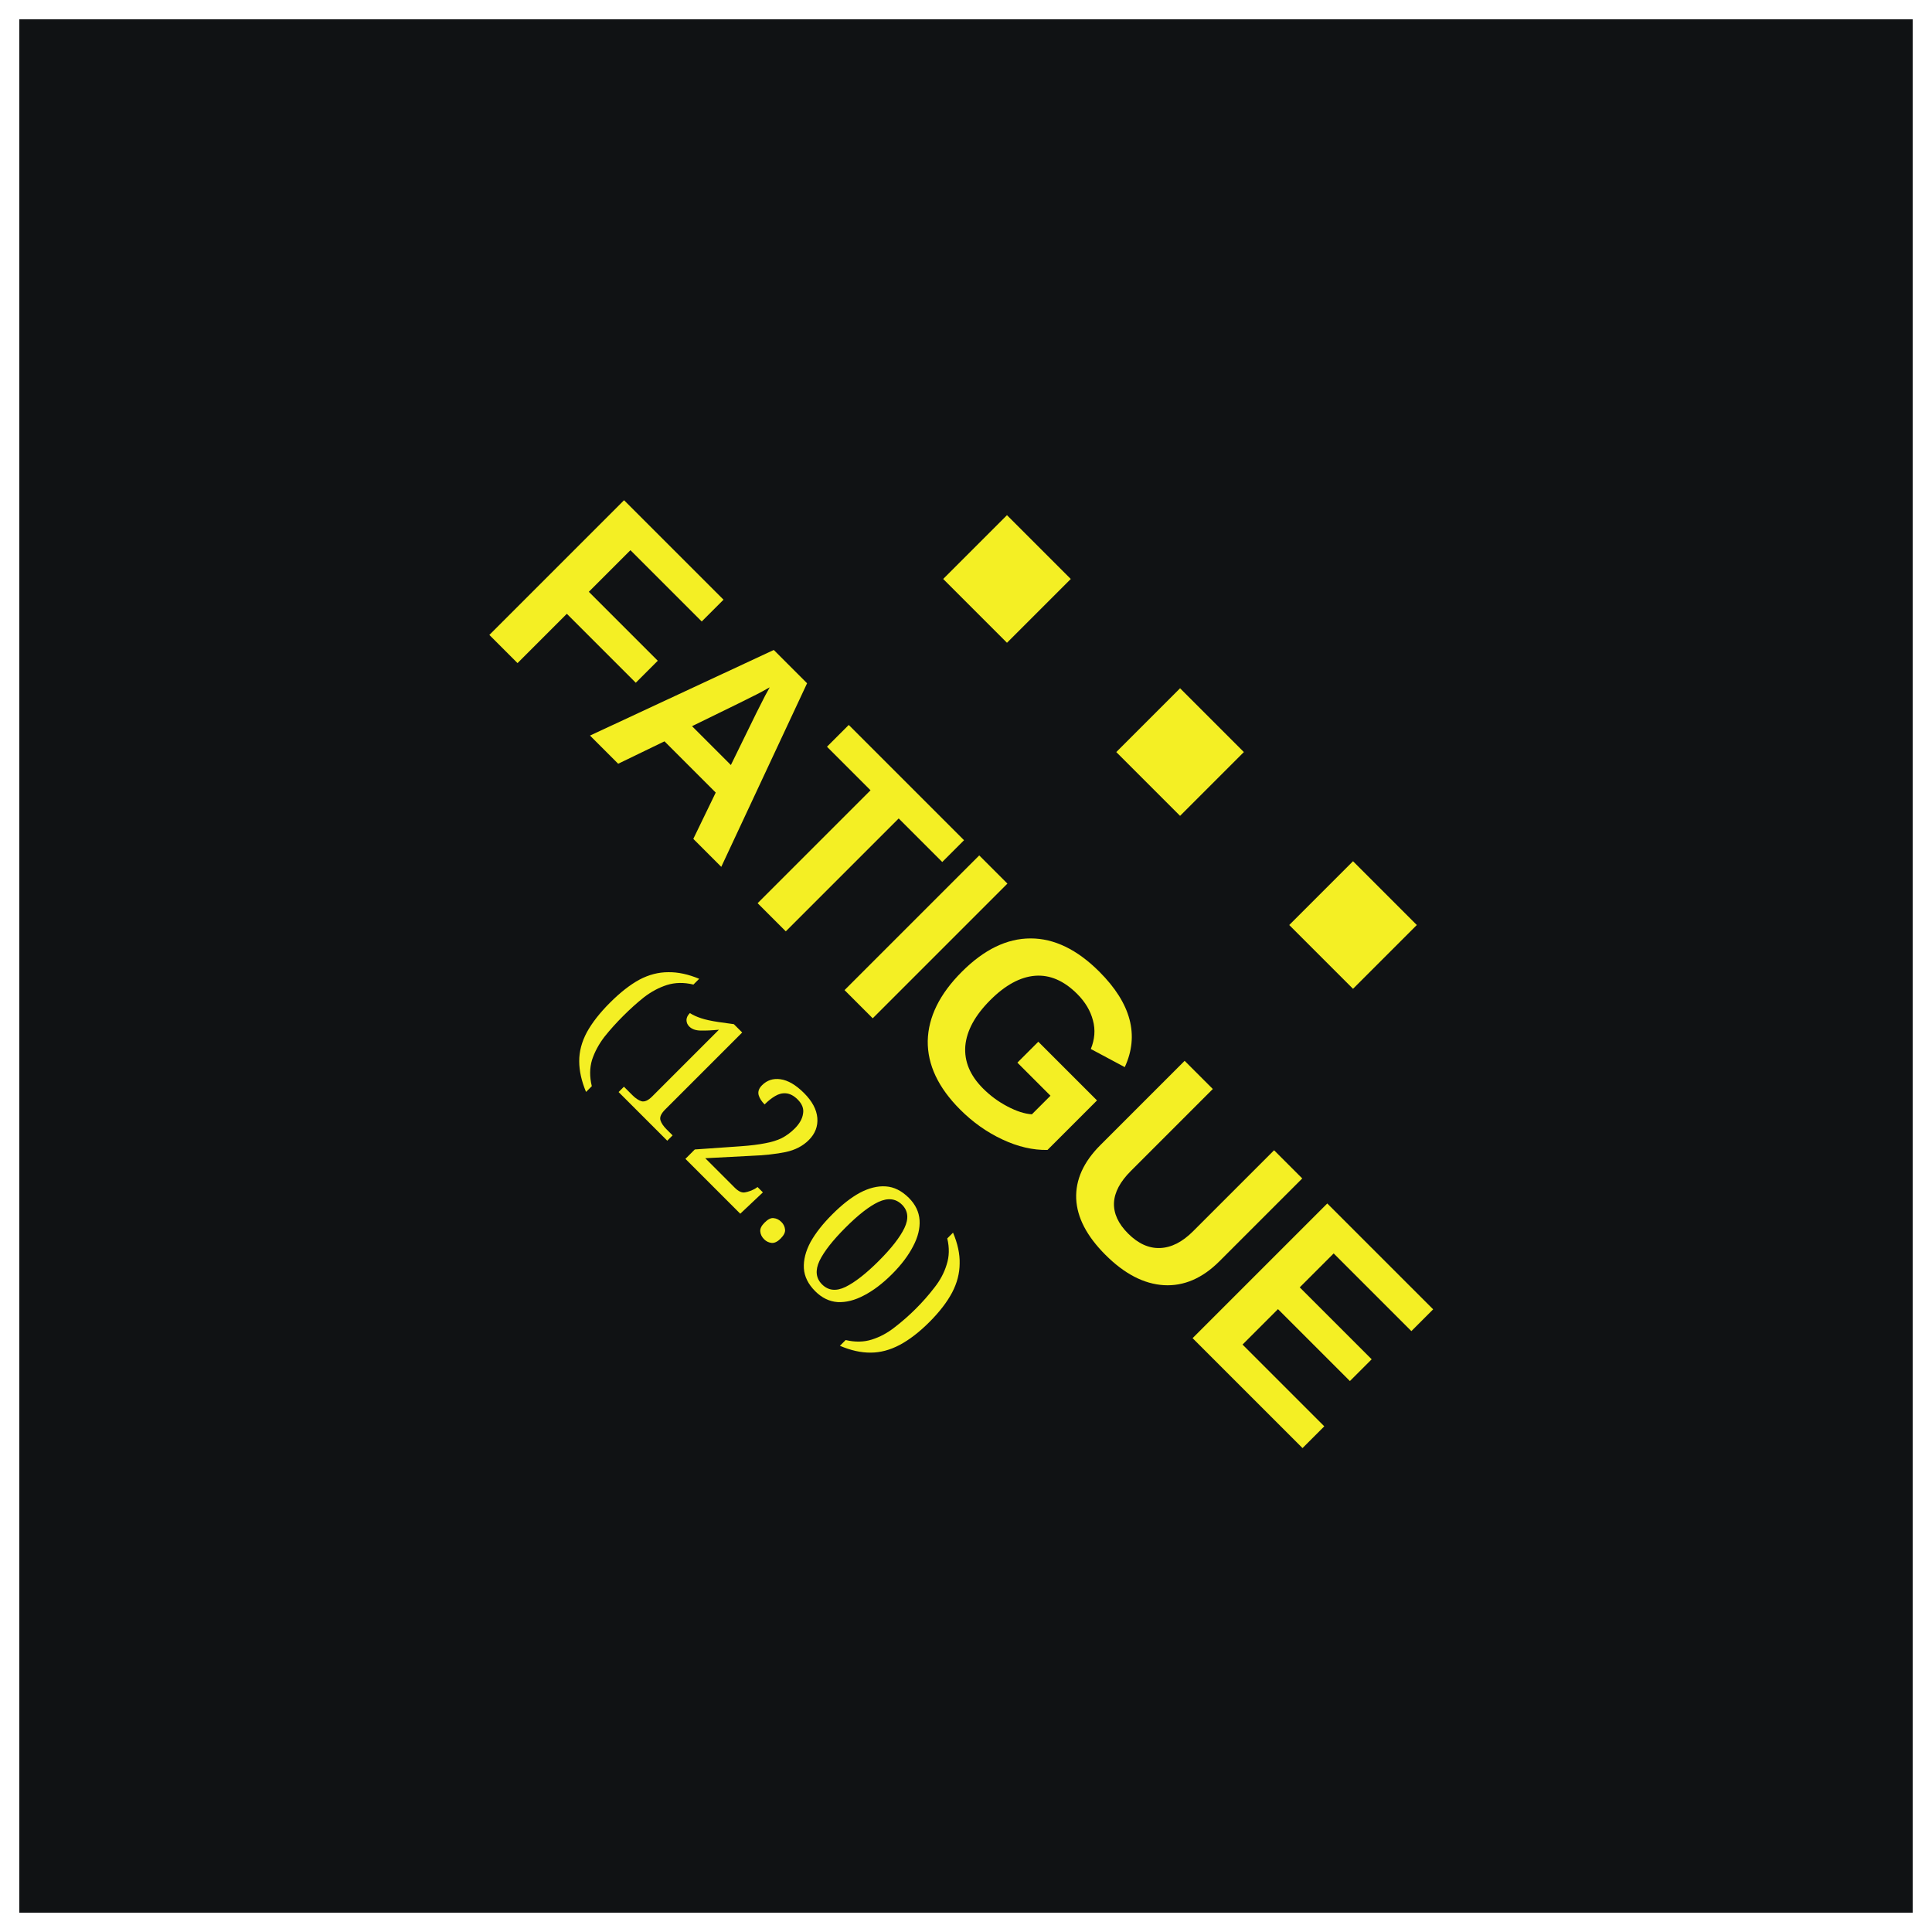
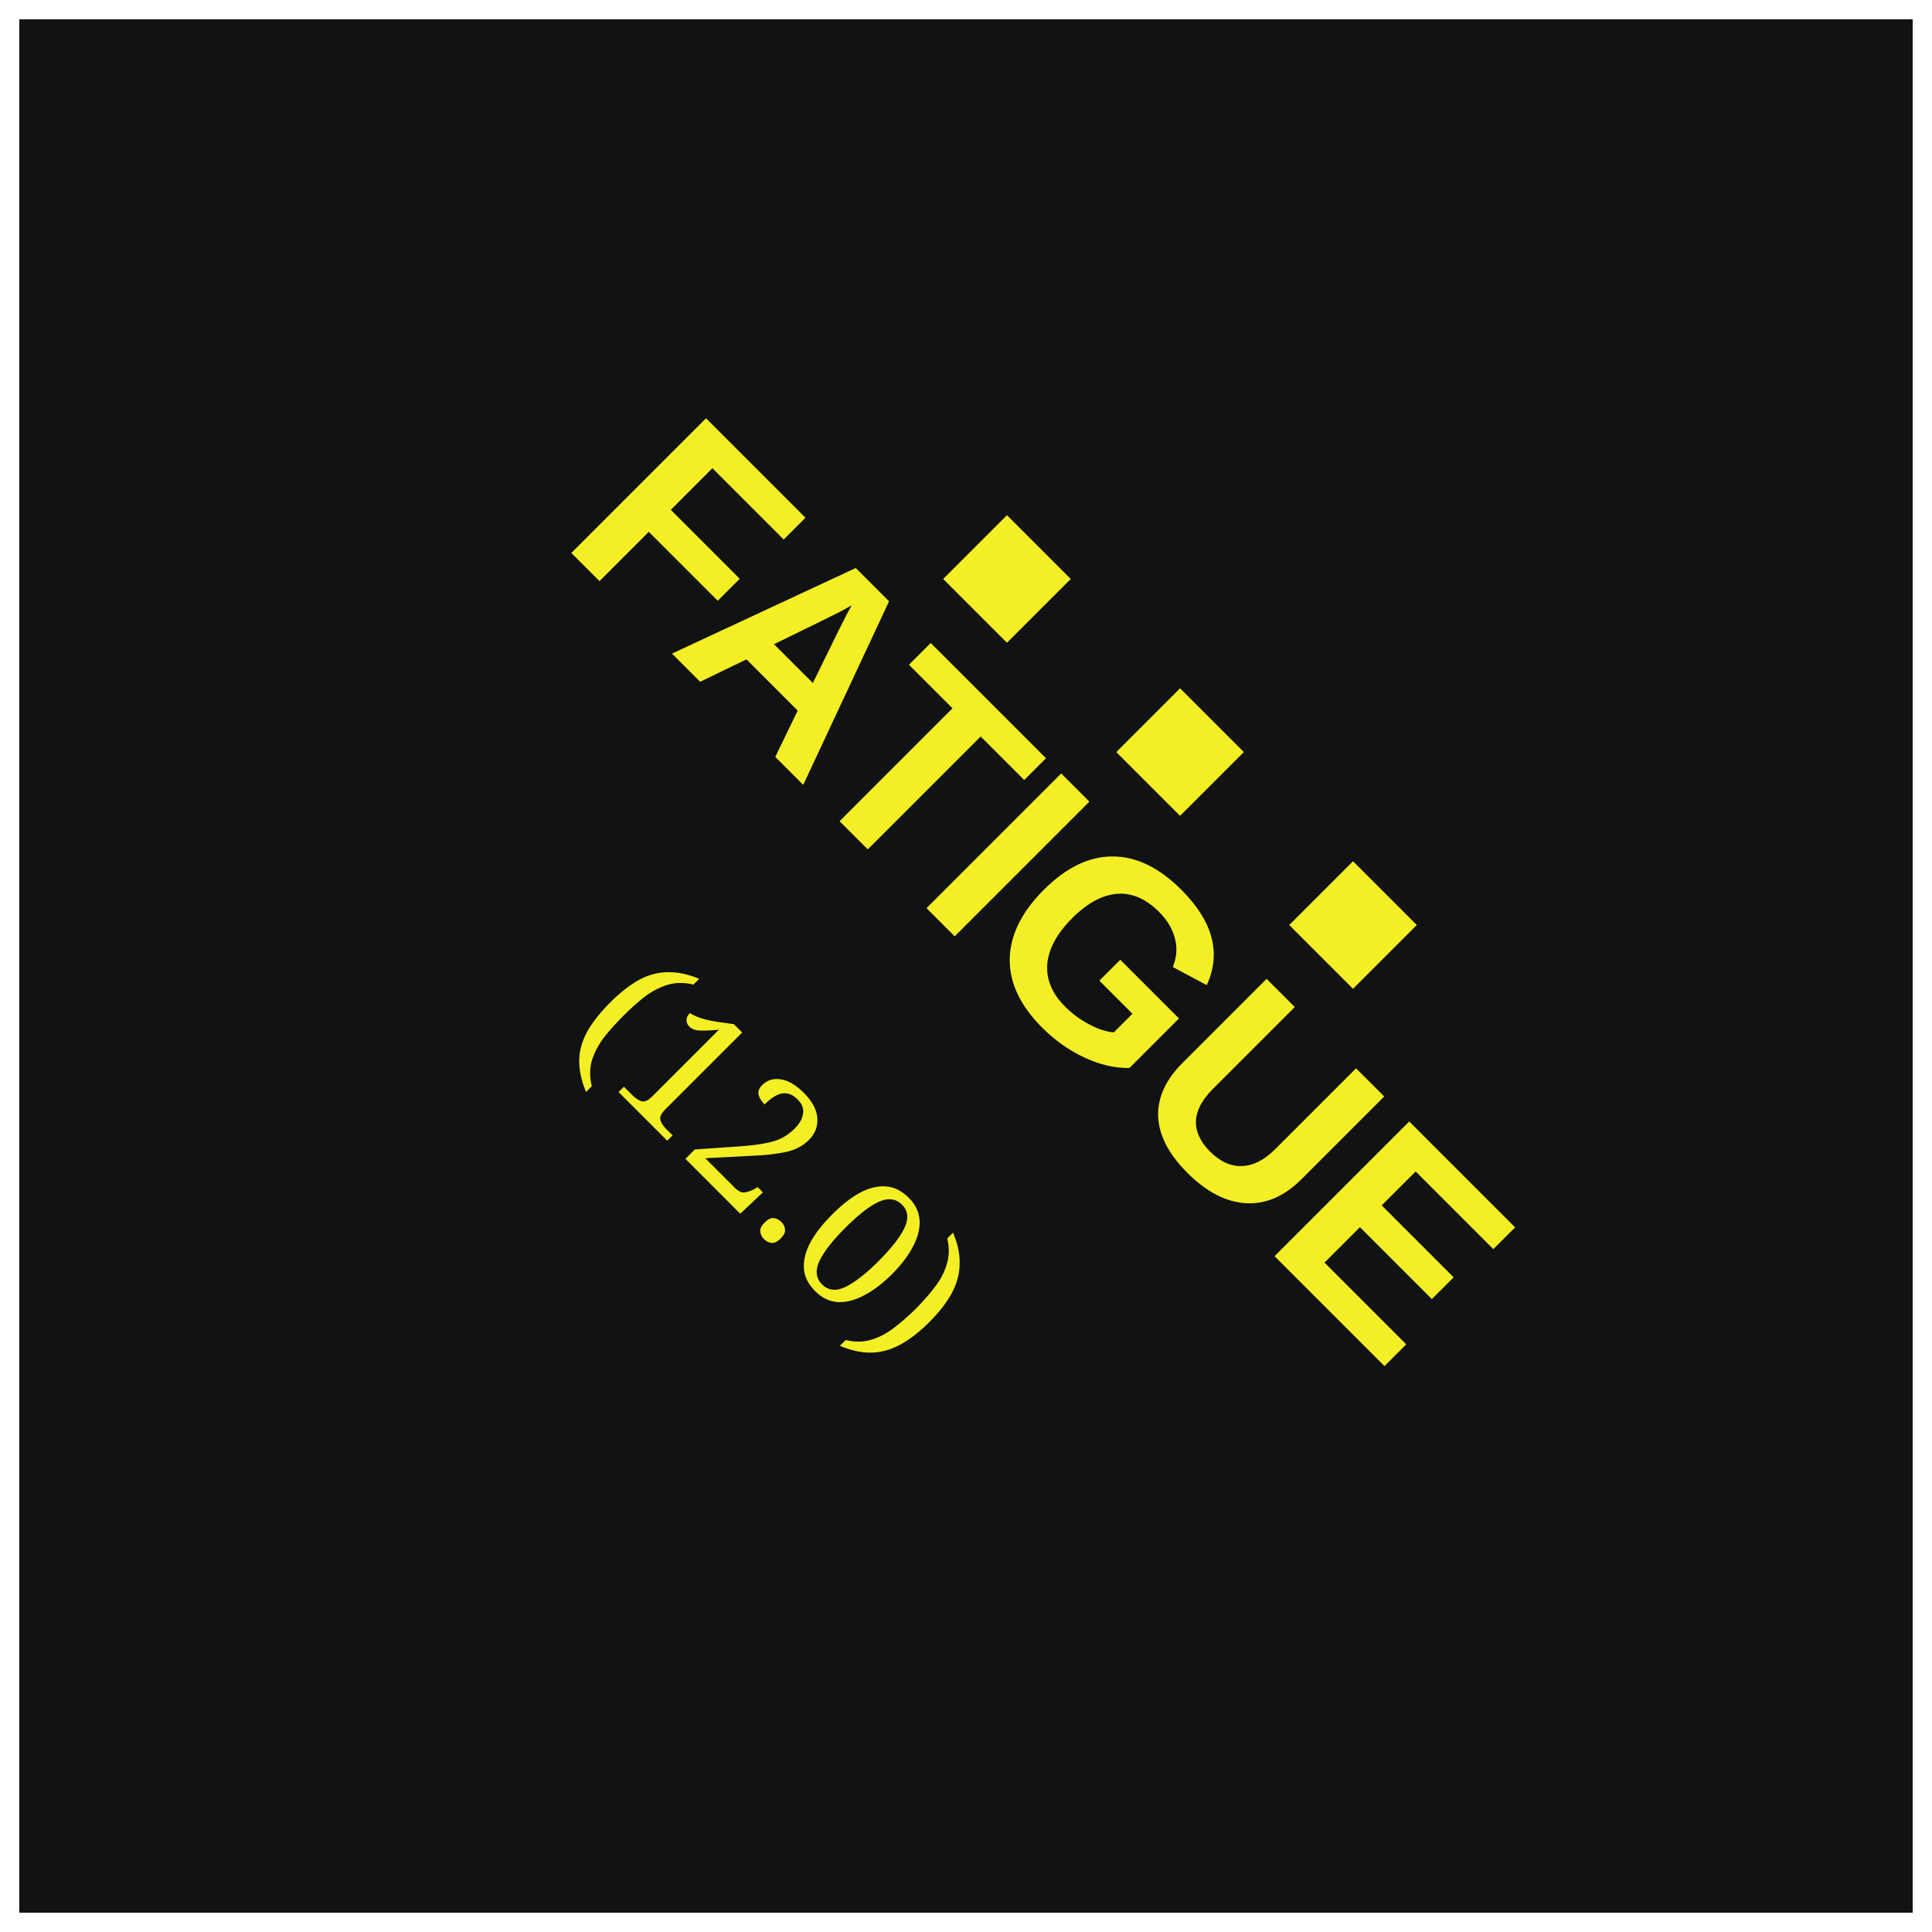
<svg xmlns="http://www.w3.org/2000/svg" viewBox="0 0 100 100" role="img" aria-labelledby="title desc">
  <defs>
    <pattern id="blueTexture" width="6" height="6" patternUnits="userSpaceOnUse">
      <rect width="6" height="6" fill="#083d4c" />
      <path d="M0 1H6 M0 4H6" stroke="#b7d0c6" stroke-opacity=".11" stroke-width="0.33" />
      <path d="M1.67 0V6 M4.67 0V6" stroke="#d3e0d2" stroke-opacity=".08" stroke-width="0.33" />
    </pattern>
    <pattern id="redTexture" width="8" height="8" patternUnits="userSpaceOnUse">
      <rect width="8" height="8" fill="#d94234" />
      <path d="M0 0L8 8M8 0L0 8" stroke="#ffc0a4" stroke-opacity=".14" stroke-width="0.67" />
      <path d="M2 0V8M6 0V8" stroke="#831e22" stroke-opacity=".14" stroke-width="0.67" />
    </pattern>
    <pattern id="blackTexture" width="4" height="4" patternUnits="userSpaceOnUse" patternTransform="rotate(35)">
      <rect width="4" height="4" fill="#101214" />
      <path d="M0 0.67H4" stroke="#6a6a6a" stroke-opacity=".35" stroke-width="0.33" />
    </pattern>
    <filter id="shadow" x="-15%" y="-15%" width="130%" height="130%">
      <feDropShadow dx="0" dy="0.67" stdDeviation="0.67" flood-opacity=".38" />
    </filter>
  </defs>
  <rect width="100" height="100" fill="#101214" />
  <g transform="rotate(45 50 50)">
    <rect x="35" y="32" width="4.67" height="4.67" fill="#f4ef24" />
    <rect x="47.67" y="32" width="4.67" height="4.67" fill="#f4ef24" />
    <rect x="60.33" y="32" width="4.67" height="4.67" fill="#f4ef24" />
-     <text x="50" y="55.33" fill="#f4ef24" font-family="Arial, sans-serif" font-size="14.33" font-weight="bold" text-anchor="middle">FATIGUE</text>
+     <text x="50" y="49.33" fill="#f4ef24" font-family="Arial, sans-serif" font-size="14.33" font-weight="bold" text-anchor="middle">FATIGUE</text>
    <text x="50" y="67.33" fill="#f4ef24" font-family="Georgia, serif" font-size="9.33" text-anchor="middle">(12.0)</text>
  </g>
  <rect x="0.5" y="0.5" width="99" height="99" fill="none" stroke="#fff" stroke-width="1" />
</svg>
